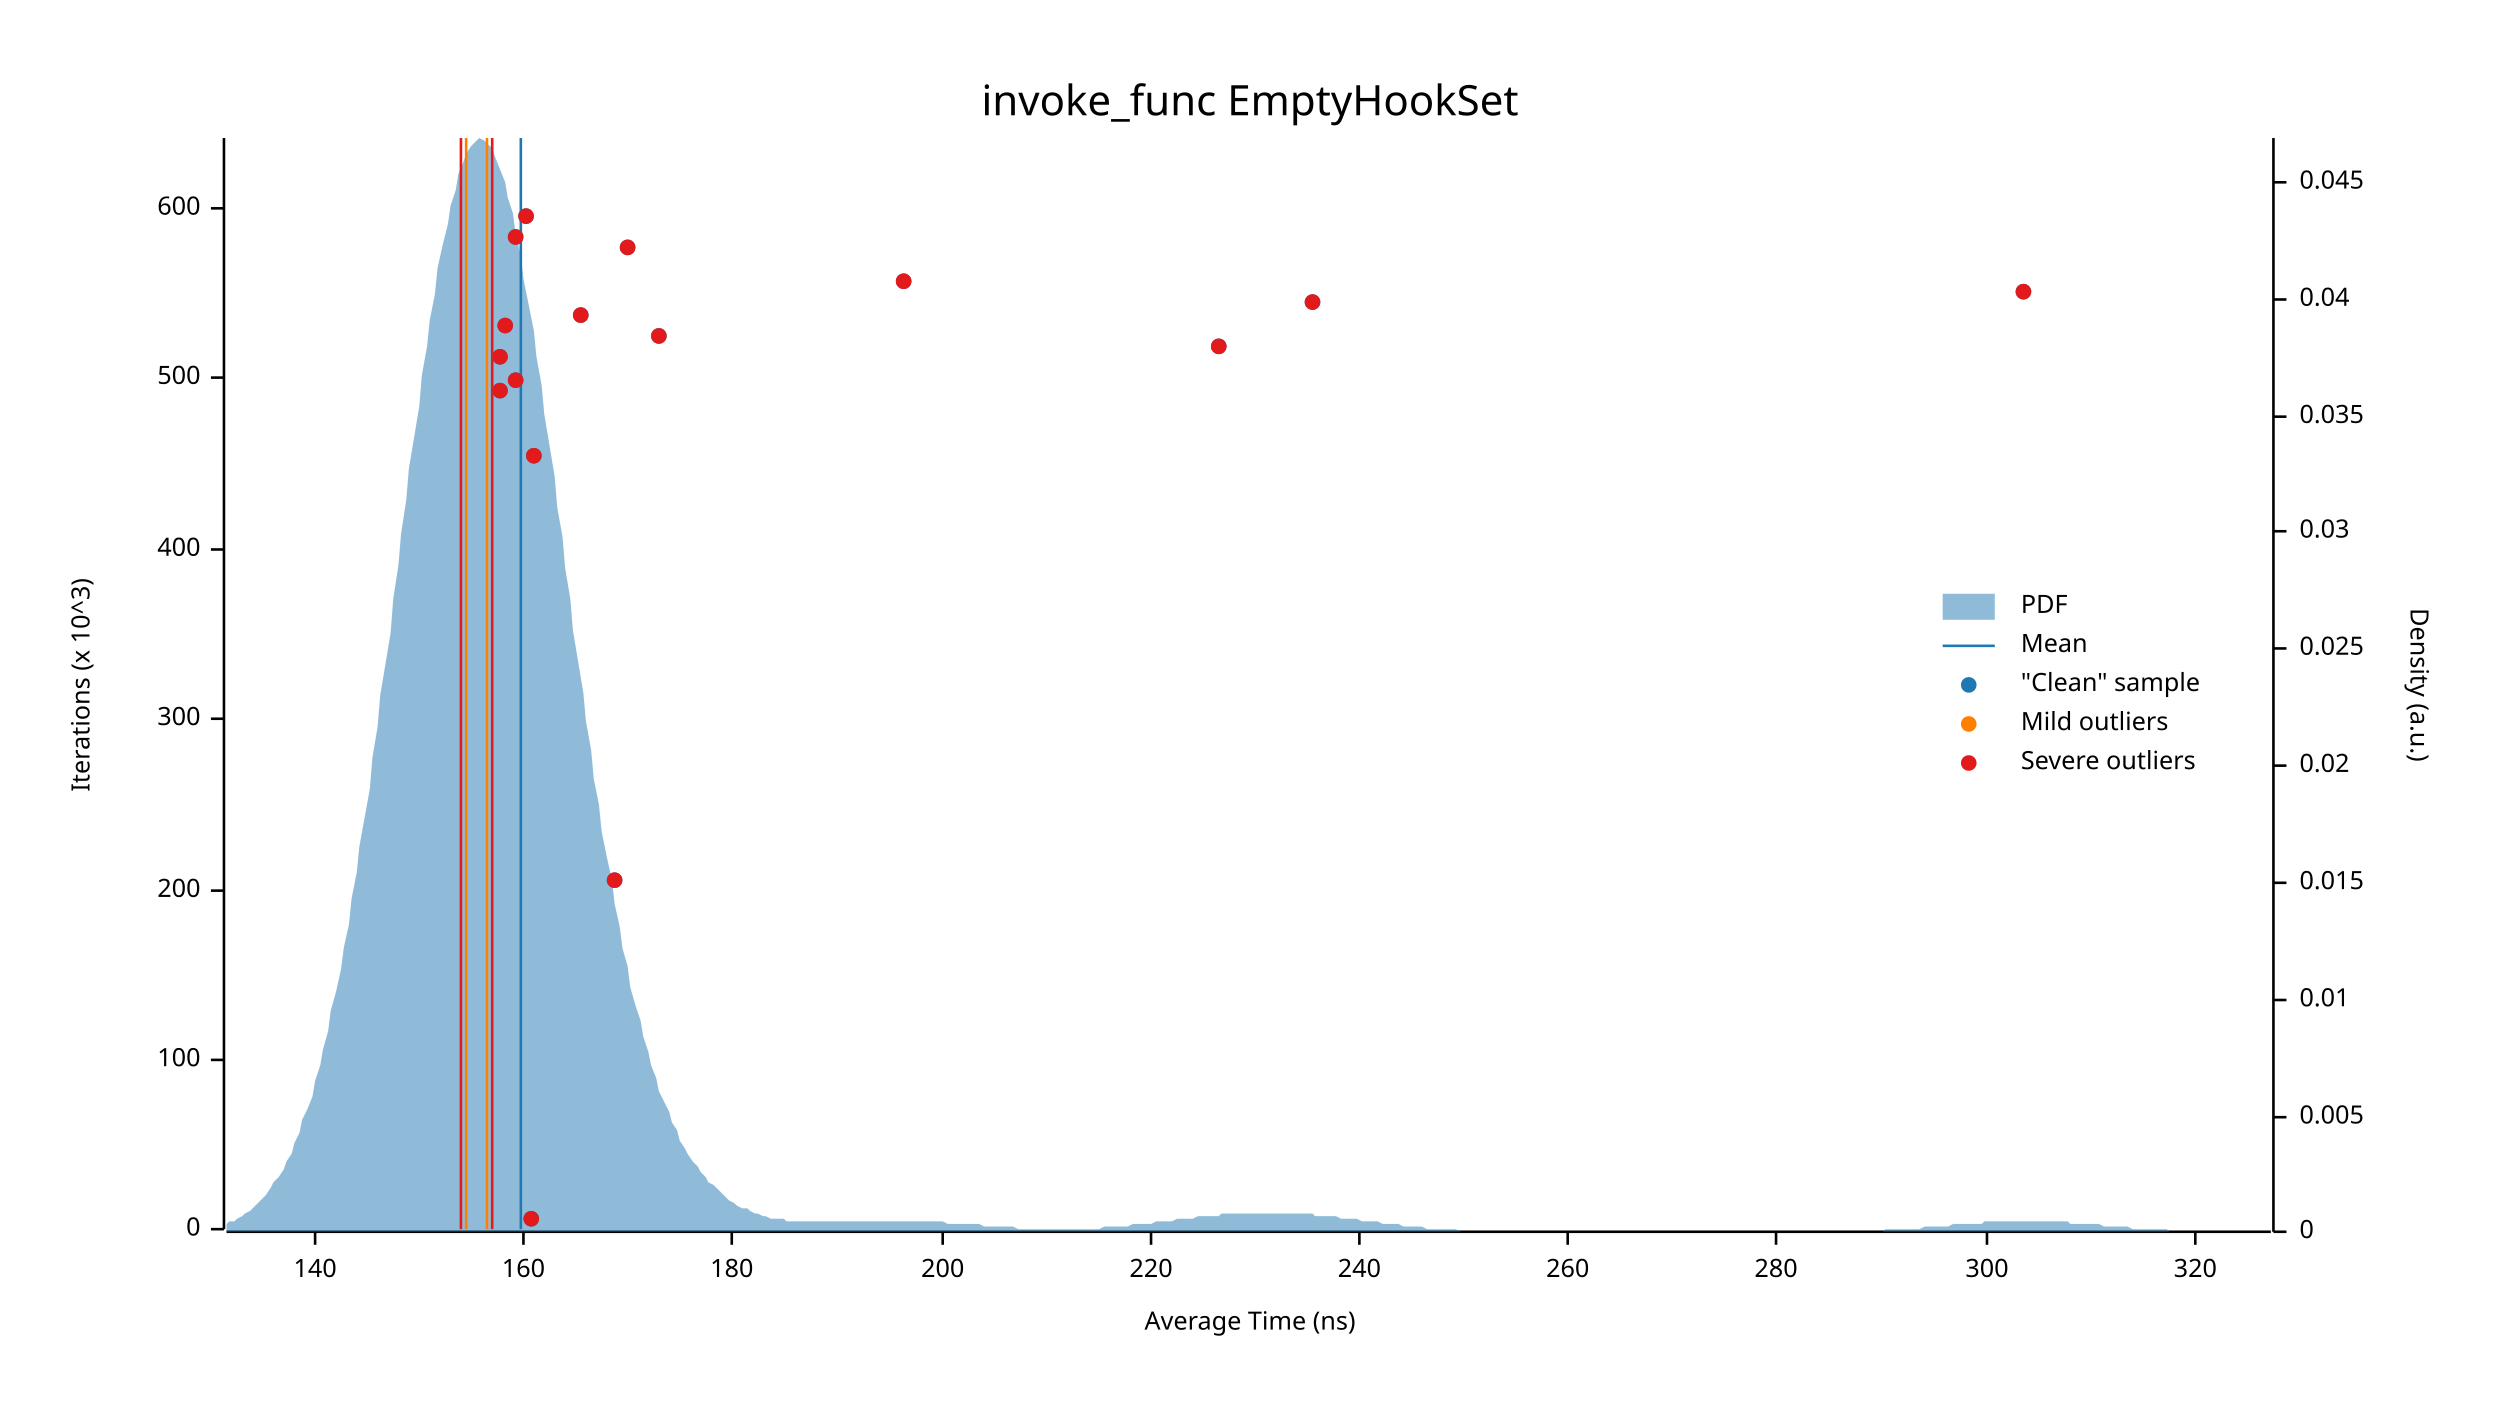
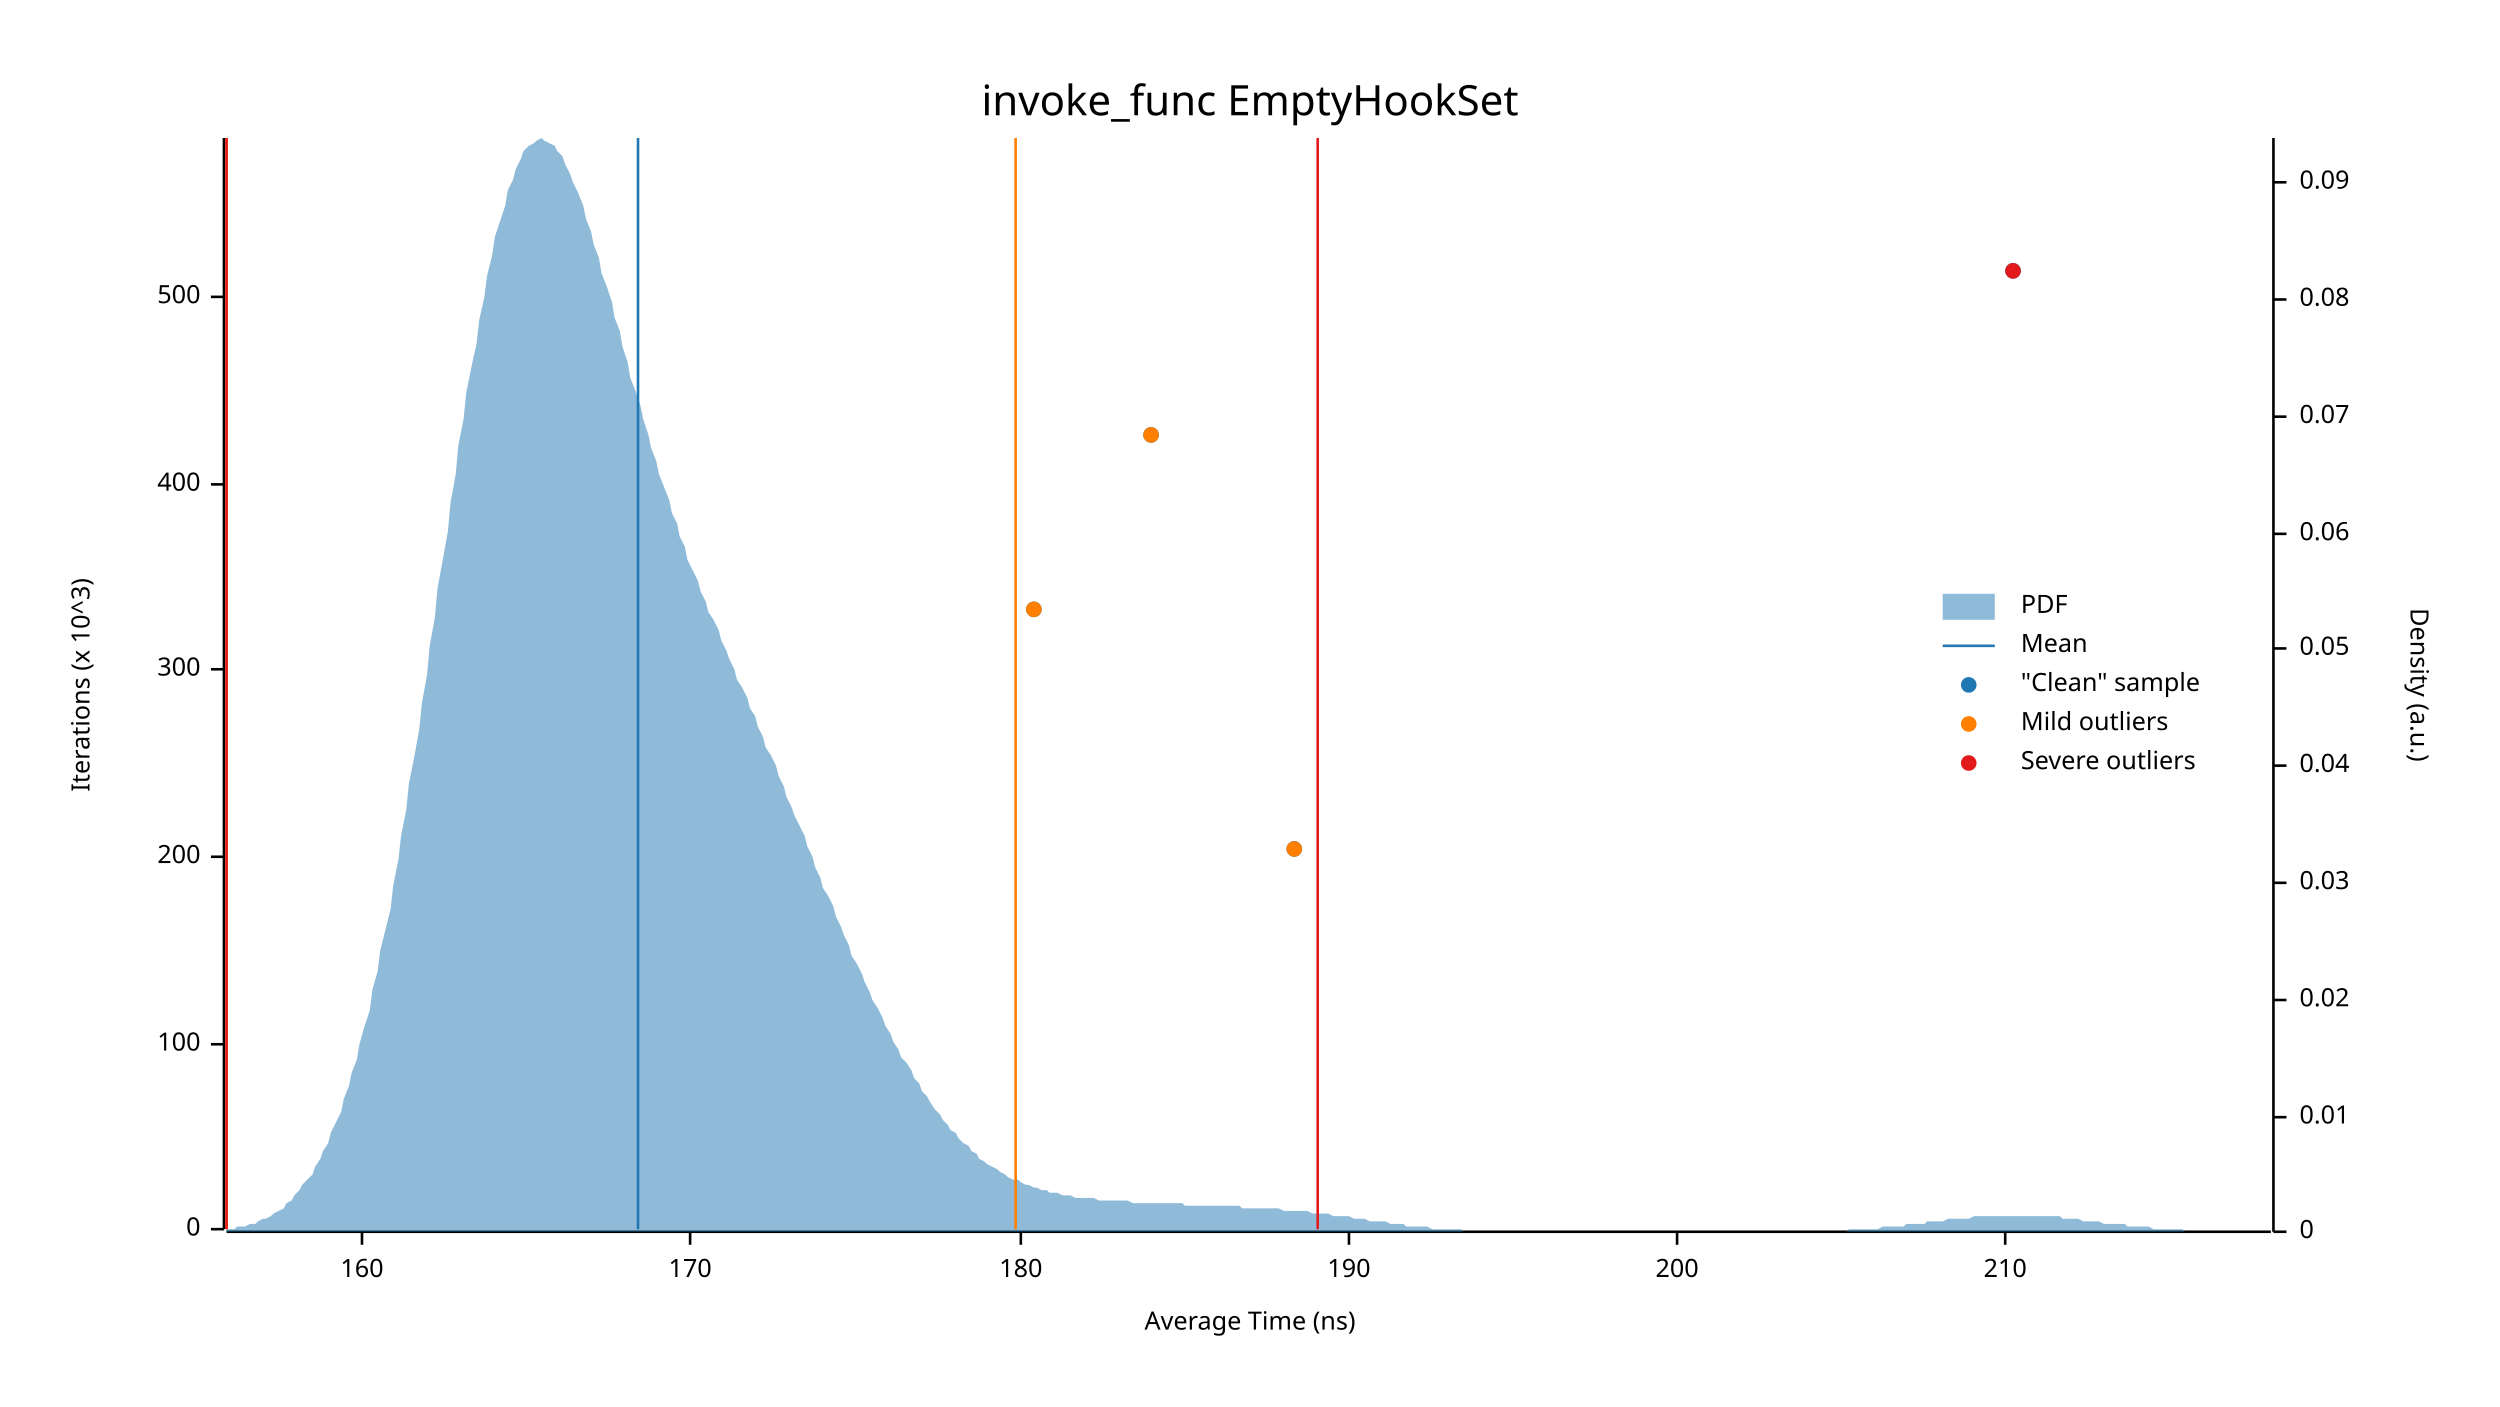
<svg xmlns="http://www.w3.org/2000/svg" width="960" height="540" viewBox="0 0 960 540">
  <text x="480" y="32" dy="0.76em" text-anchor="middle" font-family="sans-serif" font-size="16.129" opacity="1" fill="#000000">
invoke_func EmptyHookSet
</text>
  <text x="27" y="263" dy="0.76em" text-anchor="middle" font-family="sans-serif" font-size="9.677" opacity="1" fill="#000000" transform="rotate(270, 27, 263)">
Iterations (x 10^3)
</text>
  <text x="480" y="513" dy="-0.5ex" text-anchor="middle" font-family="sans-serif" font-size="9.677" opacity="1" fill="#000000">
Average Time (ns)
</text>
  <polyline fill="none" opacity="1" stroke="#000000" stroke-width="1" points="86,53 86,472 " />
  <text x="77" y="472" dy="0.5ex" text-anchor="end" font-family="sans-serif" font-size="9.677" opacity="1" fill="#000000">
0
</text>
  <polyline fill="none" opacity="1" stroke="#000000" stroke-width="1" points="81,472 86,472 " />
-   <text x="77" y="407" dy="0.5ex" text-anchor="end" font-family="sans-serif" font-size="9.677" opacity="1" fill="#000000">
+   <text x="77" y="401" dy="0.5ex" text-anchor="end" font-family="sans-serif" font-size="9.677" opacity="1" fill="#000000">
100
</text>
-   <polyline fill="none" opacity="1" stroke="#000000" stroke-width="1" points="81,407 86,407 " />
-   <text x="77" y="342" dy="0.5ex" text-anchor="end" font-family="sans-serif" font-size="9.677" opacity="1" fill="#000000">
+   <polyline fill="none" opacity="1" stroke="#000000" stroke-width="1" points="81,401 86,401 " />
+   <text x="77" y="329" dy="0.5ex" text-anchor="end" font-family="sans-serif" font-size="9.677" opacity="1" fill="#000000">
200
</text>
-   <polyline fill="none" opacity="1" stroke="#000000" stroke-width="1" points="81,342 86,342 " />
-   <text x="77" y="276" dy="0.5ex" text-anchor="end" font-family="sans-serif" font-size="9.677" opacity="1" fill="#000000">
+   <polyline fill="none" opacity="1" stroke="#000000" stroke-width="1" points="81,329 86,329 " />
+   <text x="77" y="257" dy="0.5ex" text-anchor="end" font-family="sans-serif" font-size="9.677" opacity="1" fill="#000000">
300
</text>
-   <polyline fill="none" opacity="1" stroke="#000000" stroke-width="1" points="81,276 86,276 " />
-   <text x="77" y="211" dy="0.5ex" text-anchor="end" font-family="sans-serif" font-size="9.677" opacity="1" fill="#000000">
+   <polyline fill="none" opacity="1" stroke="#000000" stroke-width="1" points="81,257 86,257 " />
+   <text x="77" y="186" dy="0.5ex" text-anchor="end" font-family="sans-serif" font-size="9.677" opacity="1" fill="#000000">
400
</text>
-   <polyline fill="none" opacity="1" stroke="#000000" stroke-width="1" points="81,211 86,211 " />
-   <text x="77" y="145" dy="0.5ex" text-anchor="end" font-family="sans-serif" font-size="9.677" opacity="1" fill="#000000">
+   <polyline fill="none" opacity="1" stroke="#000000" stroke-width="1" points="81,186 86,186 " />
+   <text x="77" y="114" dy="0.5ex" text-anchor="end" font-family="sans-serif" font-size="9.677" opacity="1" fill="#000000">
500
</text>
-   <polyline fill="none" opacity="1" stroke="#000000" stroke-width="1" points="81,145 86,145 " />
-   <text x="77" y="80" dy="0.5ex" text-anchor="end" font-family="sans-serif" font-size="9.677" opacity="1" fill="#000000">
- 600
- </text>
-   <polyline fill="none" opacity="1" stroke="#000000" stroke-width="1" points="81,80 86,80 " />
+   <polyline fill="none" opacity="1" stroke="#000000" stroke-width="1" points="81,114 86,114 " />
  <polyline fill="none" opacity="1" stroke="#000000" stroke-width="1" points="87,473 872,473 " />
-   <text x="121" y="483" dy="0.76em" text-anchor="middle" font-family="sans-serif" font-size="9.677" opacity="1" fill="#000000">
- 140
- </text>
-   <polyline fill="none" opacity="1" stroke="#000000" stroke-width="1" points="121,473 121,478 " />
-   <text x="201" y="483" dy="0.76em" text-anchor="middle" font-family="sans-serif" font-size="9.677" opacity="1" fill="#000000">
+   <text x="139" y="483" dy="0.76em" text-anchor="middle" font-family="sans-serif" font-size="9.677" opacity="1" fill="#000000">
160
</text>
-   <polyline fill="none" opacity="1" stroke="#000000" stroke-width="1" points="201,473 201,478 " />
-   <text x="281" y="483" dy="0.76em" text-anchor="middle" font-family="sans-serif" font-size="9.677" opacity="1" fill="#000000">
+   <polyline fill="none" opacity="1" stroke="#000000" stroke-width="1" points="139,473 139,478 " />
+   <text x="265" y="483" dy="0.76em" text-anchor="middle" font-family="sans-serif" font-size="9.677" opacity="1" fill="#000000">
+ 170
+ </text>
+   <polyline fill="none" opacity="1" stroke="#000000" stroke-width="1" points="265,473 265,478 " />
+   <text x="392" y="483" dy="0.76em" text-anchor="middle" font-family="sans-serif" font-size="9.677" opacity="1" fill="#000000">
180
</text>
-   <polyline fill="none" opacity="1" stroke="#000000" stroke-width="1" points="281,473 281,478 " />
-   <text x="362" y="483" dy="0.76em" text-anchor="middle" font-family="sans-serif" font-size="9.677" opacity="1" fill="#000000">
+   <polyline fill="none" opacity="1" stroke="#000000" stroke-width="1" points="392,473 392,478 " />
+   <text x="518" y="483" dy="0.76em" text-anchor="middle" font-family="sans-serif" font-size="9.677" opacity="1" fill="#000000">
+ 190
+ </text>
+   <polyline fill="none" opacity="1" stroke="#000000" stroke-width="1" points="518,473 518,478 " />
+   <text x="644" y="483" dy="0.76em" text-anchor="middle" font-family="sans-serif" font-size="9.677" opacity="1" fill="#000000">
200
</text>
-   <polyline fill="none" opacity="1" stroke="#000000" stroke-width="1" points="362,473 362,478 " />
-   <text x="442" y="483" dy="0.76em" text-anchor="middle" font-family="sans-serif" font-size="9.677" opacity="1" fill="#000000">
- 220
+   <polyline fill="none" opacity="1" stroke="#000000" stroke-width="1" points="644,473 644,478 " />
+   <text x="770" y="483" dy="0.76em" text-anchor="middle" font-family="sans-serif" font-size="9.677" opacity="1" fill="#000000">
+ 210
</text>
-   <polyline fill="none" opacity="1" stroke="#000000" stroke-width="1" points="442,473 442,478 " />
-   <text x="522" y="483" dy="0.76em" text-anchor="middle" font-family="sans-serif" font-size="9.677" opacity="1" fill="#000000">
- 240
- </text>
-   <polyline fill="none" opacity="1" stroke="#000000" stroke-width="1" points="522,473 522,478 " />
-   <text x="602" y="483" dy="0.76em" text-anchor="middle" font-family="sans-serif" font-size="9.677" opacity="1" fill="#000000">
- 260
- </text>
-   <polyline fill="none" opacity="1" stroke="#000000" stroke-width="1" points="602,473 602,478 " />
-   <text x="682" y="483" dy="0.76em" text-anchor="middle" font-family="sans-serif" font-size="9.677" opacity="1" fill="#000000">
- 280
- </text>
-   <polyline fill="none" opacity="1" stroke="#000000" stroke-width="1" points="682,473 682,478 " />
-   <text x="763" y="483" dy="0.76em" text-anchor="middle" font-family="sans-serif" font-size="9.677" opacity="1" fill="#000000">
- 300
- </text>
-   <polyline fill="none" opacity="1" stroke="#000000" stroke-width="1" points="763,473 763,478 " />
-   <text x="843" y="483" dy="0.76em" text-anchor="middle" font-family="sans-serif" font-size="9.677" opacity="1" fill="#000000">
- 320
- </text>
-   <polyline fill="none" opacity="1" stroke="#000000" stroke-width="1" points="843,473 843,478 " />
+   <polyline fill="none" opacity="1" stroke="#000000" stroke-width="1" points="770,473 770,478 " />
  <text x="933" y="263" dy="0.76em" text-anchor="middle" font-family="sans-serif" font-size="9.677" opacity="1" fill="#000000" transform="rotate(90, 933, 263)">
Density (a.u.)
</text>
  <polyline fill="none" opacity="1" stroke="#000000" stroke-width="1" points="873,53 873,473 " />
  <text x="883" y="473" dy="0.5ex" text-anchor="start" font-family="sans-serif" font-size="9.677" opacity="1" fill="#000000">
0
</text>
  <polyline fill="none" opacity="1" stroke="#000000" stroke-width="1" points="873,473 878,473 " />
  <text x="883" y="429" dy="0.5ex" text-anchor="start" font-family="sans-serif" font-size="9.677" opacity="1" fill="#000000">
- 0.005
+ 0.01
</text>
  <polyline fill="none" opacity="1" stroke="#000000" stroke-width="1" points="873,429 878,429 " />
  <text x="883" y="384" dy="0.5ex" text-anchor="start" font-family="sans-serif" font-size="9.677" opacity="1" fill="#000000">
- 0.01
+ 0.02
</text>
  <polyline fill="none" opacity="1" stroke="#000000" stroke-width="1" points="873,384 878,384 " />
  <text x="883" y="339" dy="0.5ex" text-anchor="start" font-family="sans-serif" font-size="9.677" opacity="1" fill="#000000">
- 0.015
+ 0.03
</text>
  <polyline fill="none" opacity="1" stroke="#000000" stroke-width="1" points="873,339 878,339 " />
  <text x="883" y="294" dy="0.5ex" text-anchor="start" font-family="sans-serif" font-size="9.677" opacity="1" fill="#000000">
- 0.02
+ 0.04
</text>
  <polyline fill="none" opacity="1" stroke="#000000" stroke-width="1" points="873,294 878,294 " />
  <text x="883" y="249" dy="0.5ex" text-anchor="start" font-family="sans-serif" font-size="9.677" opacity="1" fill="#000000">
- 0.025
+ 0.05
</text>
  <polyline fill="none" opacity="1" stroke="#000000" stroke-width="1" points="873,249 878,249 " />
-   <text x="883" y="204" dy="0.5ex" text-anchor="start" font-family="sans-serif" font-size="9.677" opacity="1" fill="#000000">
- 0.03
+   <text x="883" y="205" dy="0.5ex" text-anchor="start" font-family="sans-serif" font-size="9.677" opacity="1" fill="#000000">
+ 0.06
</text>
-   <polyline fill="none" opacity="1" stroke="#000000" stroke-width="1" points="873,204 878,204 " />
+   <polyline fill="none" opacity="1" stroke="#000000" stroke-width="1" points="873,205 878,205 " />
  <text x="883" y="160" dy="0.5ex" text-anchor="start" font-family="sans-serif" font-size="9.677" opacity="1" fill="#000000">
- 0.035
+ 0.07
</text>
  <polyline fill="none" opacity="1" stroke="#000000" stroke-width="1" points="873,160 878,160 " />
  <text x="883" y="115" dy="0.5ex" text-anchor="start" font-family="sans-serif" font-size="9.677" opacity="1" fill="#000000">
- 0.04
+ 0.08
</text>
  <polyline fill="none" opacity="1" stroke="#000000" stroke-width="1" points="873,115 878,115 " />
  <text x="883" y="70" dy="0.5ex" text-anchor="start" font-family="sans-serif" font-size="9.677" opacity="1" fill="#000000">
- 0.045
+ 0.09
</text>
  <polyline fill="none" opacity="1" stroke="#000000" stroke-width="1" points="873,70 878,70 " />
-   <polygon opacity="0.5" fill="#1F78B4" points="87,470 88,469 90,469 91,468 93,467 94,466 96,465 98,463 99,462 101,460 102,459 104,456 105,454 107,452 109,449 110,446 112,443 113,439 115,435 116,430 118,426 120,421 121,415 123,409 124,403 126,396 127,388 129,381 131,372 132,364 134,355 135,345 137,335 138,325 140,314 142,303 143,291 145,279 146,267 148,255 150,243 151,230 153,217 154,205 156,192 157,180 159,168 161,156 162,144 164,133 165,123 167,113 168,103 170,94 172,86 173,79 175,73 176,67 178,62 179,59 181,56 183,54 184,53 186,54 187,55 189,57 190,60 192,65 194,70 195,76 197,82 198,90 200,98 201,107 203,117 205,127 206,137 208,148 209,159 211,171 213,183 214,195 216,206 217,218 219,230 220,242 222,254 224,266 225,277 227,288 228,299 230,309 231,319 233,329 235,338 236,347 238,356 239,364 241,371 242,379 244,386 246,392 247,398 249,404 250,409 252,414 253,419 255,423 257,427 258,431 260,434 261,438 263,441 264,443 266,446 268,448 269,450 271,452 272,454 274,455 276,457 277,458 279,460 280,461 282,462 283,463 285,464 287,464 288,465 290,466 291,466 293,467 294,467 296,468 298,468 299,468 301,468 302,469 304,469 305,469 307,469 309,469 310,469 312,469 313,469 315,469 316,469 318,469 320,469 321,469 323,469 324,469 326,469 327,469 329,469 331,469 332,469 334,469 335,469 337,469 339,469 340,469 342,469 343,469 345,469 346,469 348,469 350,469 351,469 353,469 354,469 356,469 357,469 359,469 361,469 362,469 364,470 365,470 367,470 368,470 370,470 372,470 373,470 375,470 376,470 378,471 379,471 381,471 383,471 384,471 386,471 387,471 389,471 391,472 392,472 394,472 395,472 397,472 398,472 400,472 402,472 403,472 405,472 406,472 408,472 409,472 411,472 413,472 414,472 416,472 417,472 419,472 420,472 422,472 424,471 425,471 427,471 428,471 430,471 431,471 433,471 435,470 436,470 438,470 439,470 441,470 442,470 444,469 446,469 447,469 449,469 450,469 452,468 454,468 455,468 457,468 458,468 460,467 461,467 463,467 465,467 466,467 468,467 469,466 471,466 472,466 474,466 476,466 477,466 479,466 480,466 482,466 483,466 485,466 487,466 488,466 490,466 491,466 493,466 494,466 496,466 498,466 499,466 501,466 502,466 504,466 505,467 507,467 509,467 510,467 512,467 513,467 515,468 517,468 518,468 520,468 521,468 523,469 524,469 526,469 528,469 529,469 531,470 532,470 534,470 535,470 537,470 539,471 540,471 542,471 543,471 545,471 546,471 548,472 550,472 551,472 553,472 554,472 556,472 557,472 559,472 561,473 562,473 564,473 565,473 567,473 568,473 570,473 572,473 573,473 575,473 576,473 578,473 580,473 581,473 583,473 584,473 586,473 587,473 589,473 591,473 592,473 594,473 595,473 597,473 598,473 600,473 602,473 603,473 605,473 606,473 608,473 609,473 611,473 613,473 614,473 616,473 617,473 619,473 620,473 622,473 624,473 625,473 627,473 628,473 630,473 632,473 633,473 635,473 636,473 638,473 639,473 641,473 643,473 644,473 646,473 647,473 649,473 650,473 652,473 654,473 655,473 657,473 658,473 660,473 661,473 663,473 665,473 666,473 668,473 669,473 671,473 672,473 674,473 676,473 677,473 679,473 680,473 682,473 683,473 685,473 687,473 688,473 690,473 691,473 693,473 695,473 696,473 698,473 699,473 701,473 702,473 704,473 706,473 707,473 709,473 710,473 712,473 713,473 715,473 717,473 718,473 720,473 721,473 723,473 724,472 726,472 728,472 729,472 731,472 732,472 734,472 735,472 737,472 739,471 740,471 742,471 743,471 745,471 746,471 748,471 750,470 751,470 753,470 754,470 756,470 758,470 759,470 761,470 762,469 764,469 765,469 767,469 769,469 770,469 772,469 773,469 775,469 776,469 778,469 780,469 781,469 783,469 784,469 786,469 787,469 789,469 791,469 792,469 794,469 795,470 797,470 798,470 800,470 802,470 803,470 805,470 806,470 808,471 809,471 811,471 813,471 814,471 816,471 817,471 819,472 821,472 822,472 824,472 825,472 827,472 828,472 830,472 832,472 833,473 835,473 836,473 838,473 839,473 841,473 843,473 844,473 846,473 847,473 849,473 850,473 852,473 854,473 855,473 857,473 858,473 860,473 861,473 863,473 865,473 866,473 868,473 869,473 871,473 873,473 873,473 87,473 " />
-   <polyline fill="none" opacity="1" stroke="#1F78B4" stroke-width="1" points="200,472 200,53 " />
-   <polyline fill="none" opacity="1" stroke="#FF7F00" stroke-width="1" points="179,472 179,53 " />
-   <polyline fill="none" opacity="1" stroke="#FF7F00" stroke-width="1" points="187,472 187,53 " />
-   <polyline fill="none" opacity="1" stroke="#E31A1C" stroke-width="1" points="177,472 177,53 " />
-   <polyline fill="none" opacity="1" stroke="#E31A1C" stroke-width="1" points="189,472 189,53 " />
-   <circle cx="204" cy="468" r="3" opacity="1" fill="#1F78B4" stroke="none" stroke-width="1" />
-   <circle cx="236" cy="338" r="3" opacity="1" fill="#1F78B4" stroke="none" stroke-width="1" />
-   <circle cx="205" cy="175" r="3" opacity="1" fill="#1F78B4" stroke="none" stroke-width="1" />
-   <circle cx="192" cy="150" r="3" opacity="1" fill="#1F78B4" stroke="none" stroke-width="1" />
-   <circle cx="198" cy="146" r="3" opacity="1" fill="#1F78B4" stroke="none" stroke-width="1" />
-   <circle cx="192" cy="137" r="3" opacity="1" fill="#1F78B4" stroke="none" stroke-width="1" />
-   <circle cx="468" cy="133" r="3" opacity="1" fill="#1F78B4" stroke="none" stroke-width="1" />
-   <circle cx="253" cy="129" r="3" opacity="1" fill="#1F78B4" stroke="none" stroke-width="1" />
-   <circle cx="194" cy="125" r="3" opacity="1" fill="#1F78B4" stroke="none" stroke-width="1" />
-   <circle cx="223" cy="121" r="3" opacity="1" fill="#1F78B4" stroke="none" stroke-width="1" />
-   <circle cx="504" cy="116" r="3" opacity="1" fill="#1F78B4" stroke="none" stroke-width="1" />
-   <circle cx="777" cy="112" r="3" opacity="1" fill="#1F78B4" stroke="none" stroke-width="1" />
-   <circle cx="347" cy="108" r="3" opacity="1" fill="#1F78B4" stroke="none" stroke-width="1" />
-   <circle cx="241" cy="95" r="3" opacity="1" fill="#1F78B4" stroke="none" stroke-width="1" />
-   <circle cx="198" cy="91" r="3" opacity="1" fill="#1F78B4" stroke="none" stroke-width="1" />
-   <circle cx="202" cy="83" r="3" opacity="1" fill="#1F78B4" stroke="none" stroke-width="1" />
-   <circle cx="204" cy="468" r="3" opacity="1" fill="#E31A1C" stroke="none" stroke-width="1" />
-   <circle cx="236" cy="338" r="3" opacity="1" fill="#E31A1C" stroke="none" stroke-width="1" />
-   <circle cx="205" cy="175" r="3" opacity="1" fill="#E31A1C" stroke="none" stroke-width="1" />
-   <circle cx="192" cy="150" r="3" opacity="1" fill="#E31A1C" stroke="none" stroke-width="1" />
-   <circle cx="198" cy="146" r="3" opacity="1" fill="#E31A1C" stroke="none" stroke-width="1" />
-   <circle cx="192" cy="137" r="3" opacity="1" fill="#E31A1C" stroke="none" stroke-width="1" />
-   <circle cx="468" cy="133" r="3" opacity="1" fill="#E31A1C" stroke="none" stroke-width="1" />
-   <circle cx="253" cy="129" r="3" opacity="1" fill="#E31A1C" stroke="none" stroke-width="1" />
-   <circle cx="194" cy="125" r="3" opacity="1" fill="#E31A1C" stroke="none" stroke-width="1" />
-   <circle cx="223" cy="121" r="3" opacity="1" fill="#E31A1C" stroke="none" stroke-width="1" />
-   <circle cx="504" cy="116" r="3" opacity="1" fill="#E31A1C" stroke="none" stroke-width="1" />
-   <circle cx="777" cy="112" r="3" opacity="1" fill="#E31A1C" stroke="none" stroke-width="1" />
-   <circle cx="347" cy="108" r="3" opacity="1" fill="#E31A1C" stroke="none" stroke-width="1" />
-   <circle cx="241" cy="95" r="3" opacity="1" fill="#E31A1C" stroke="none" stroke-width="1" />
-   <circle cx="198" cy="91" r="3" opacity="1" fill="#E31A1C" stroke="none" stroke-width="1" />
-   <circle cx="202" cy="83" r="3" opacity="1" fill="#E31A1C" stroke="none" stroke-width="1" />
+   <polygon opacity="0.5" fill="#1F78B4" points="87,472 88,472 90,472 91,471 93,471 94,471 96,470 98,470 99,469 101,468 102,468 104,467 105,466 107,465 109,464 110,462 112,461 113,459 115,457 116,455 118,453 120,451 121,448 123,445 124,442 126,439 127,435 129,431 131,427 132,422 134,417 135,412 137,407 138,401 140,394 142,388 143,380 145,373 146,365 148,357 150,349 151,340 153,330 154,321 156,311 157,301 159,291 161,280 162,270 164,259 165,248 167,237 168,226 170,215 172,204 173,193 175,182 176,171 178,161 179,151 181,141 183,132 184,123 186,114 187,106 189,98 190,91 192,85 194,79 195,73 197,69 198,65 200,61 201,58 203,56 205,55 206,54 208,53 209,54 211,55 213,56 214,58 216,60 217,63 219,67 220,70 222,74 224,79 225,84 227,89 228,94 230,99 231,105 233,110 235,116 236,122 238,127 239,133 241,139 242,145 244,150 246,156 247,161 249,167 250,172 252,177 253,182 255,187 257,192 258,197 260,201 261,206 263,210 264,215 266,219 268,223 269,227 271,231 272,235 274,238 276,242 277,246 279,250 280,253 282,257 283,261 285,264 287,268 288,272 290,275 291,279 293,283 294,287 296,290 298,294 299,298 301,302 302,306 304,310 305,313 307,317 309,321 310,325 312,329 313,333 315,337 316,341 318,344 320,348 321,352 323,356 324,359 326,363 327,367 329,370 331,374 332,377 334,381 335,384 337,387 339,391 340,394 342,397 343,400 345,403 346,406 348,408 350,411 351,414 353,416 354,419 356,421 357,423 359,426 361,428 362,430 364,432 365,434 367,435 368,437 370,439 372,440 373,442 375,443 376,445 378,446 379,447 381,448 383,449 384,450 386,451 387,452 389,453 391,453 392,454 394,455 395,455 397,456 398,456 400,457 402,457 403,458 405,458 406,458 408,459 409,459 411,459 413,460 414,460 416,460 417,460 419,460 420,460 422,461 424,461 425,461 427,461 428,461 430,461 431,461 433,461 435,462 436,462 438,462 439,462 441,462 442,462 444,462 446,462 447,462 449,462 450,462 452,462 454,462 455,463 457,463 458,463 460,463 461,463 463,463 465,463 466,463 468,463 469,463 471,463 472,463 474,463 476,463 477,464 479,464 480,464 482,464 483,464 485,464 487,464 488,464 490,464 491,464 493,465 494,465 496,465 498,465 499,465 501,465 502,465 504,466 505,466 507,466 509,466 510,466 512,467 513,467 515,467 517,467 518,467 520,468 521,468 523,468 524,468 526,469 528,469 529,469 531,469 532,469 534,470 535,470 537,470 539,470 540,471 542,471 543,471 545,471 546,471 548,471 550,472 551,472 553,472 554,472 556,472 557,472 559,472 561,472 562,473 564,473 565,473 567,473 568,473 570,473 572,473 573,473 575,473 576,473 578,473 580,473 581,473 583,473 584,473 586,473 587,473 589,473 591,473 592,473 594,473 595,473 597,473 598,473 600,473 602,473 603,473 605,473 606,473 608,473 609,473 611,473 613,473 614,473 616,473 617,473 619,473 620,473 622,473 624,473 625,473 627,473 628,473 630,473 632,473 633,473 635,473 636,473 638,473 639,473 641,473 643,473 644,473 646,473 647,473 649,473 650,473 652,473 654,473 655,473 657,473 658,473 660,473 661,473 663,473 665,473 666,473 668,473 669,473 671,473 672,473 674,473 676,473 677,473 679,473 680,473 682,473 683,473 685,473 687,473 688,473 690,473 691,473 693,473 695,473 696,473 698,473 699,473 701,473 702,473 704,473 706,473 707,473 709,473 710,472 712,472 713,472 715,472 717,472 718,472 720,472 721,472 723,471 724,471 726,471 728,471 729,471 731,471 732,470 734,470 735,470 737,470 739,470 740,469 742,469 743,469 745,469 746,469 748,468 750,468 751,468 753,468 754,468 756,468 758,467 759,467 761,467 762,467 764,467 765,467 767,467 769,467 770,467 772,467 773,467 775,467 776,467 778,467 780,467 781,467 783,467 784,467 786,467 787,467 789,467 791,467 792,468 794,468 795,468 797,468 798,468 800,469 802,469 803,469 805,469 806,469 808,470 809,470 811,470 813,470 814,470 816,470 817,471 819,471 821,471 822,471 824,471 825,471 827,472 828,472 830,472 832,472 833,472 835,472 836,472 838,472 839,473 841,473 843,473 844,473 846,473 847,473 849,473 850,473 852,473 854,473 855,473 857,473 858,473 860,473 861,473 863,473 865,473 866,473 868,473 869,473 871,473 873,473 873,473 87,473 " />
+   <polyline fill="none" opacity="1" stroke="#1F78B4" stroke-width="1" points="245,472 245,53 " />
+   <polyline fill="none" opacity="1" stroke="#FF7F00" stroke-width="1" points="87,472 87,53 " />
+   <polyline fill="none" opacity="1" stroke="#FF7F00" stroke-width="1" points="390,472 390,53 " />
+   <polyline fill="none" opacity="1" stroke="#E31A1C" stroke-width="1" points="87,472 87,53 " />
+   <polyline fill="none" opacity="1" stroke="#E31A1C" stroke-width="1" points="506,472 506,53 " />
+   <circle cx="497" cy="326" r="3" opacity="1" fill="#1F78B4" stroke="none" stroke-width="1" />
+   <circle cx="397" cy="234" r="3" opacity="1" fill="#1F78B4" stroke="none" stroke-width="1" />
+   <circle cx="442" cy="167" r="3" opacity="1" fill="#1F78B4" stroke="none" stroke-width="1" />
+   <circle cx="773" cy="104" r="3" opacity="1" fill="#1F78B4" stroke="none" stroke-width="1" />
+   <circle cx="497" cy="326" r="3" opacity="1" fill="#FF7F00" stroke="none" stroke-width="1" />
+   <circle cx="397" cy="234" r="3" opacity="1" fill="#FF7F00" stroke="none" stroke-width="1" />
+   <circle cx="442" cy="167" r="3" opacity="1" fill="#FF7F00" stroke="none" stroke-width="1" />
+   <circle cx="773" cy="104" r="3" opacity="1" fill="#E31A1C" stroke="none" stroke-width="1" />
  <text x="776" y="228" dy="0.76em" text-anchor="start" font-family="sans-serif" font-size="9.677" opacity="1" fill="#000000">
PDF
</text>
  <text x="776" y="243" dy="0.76em" text-anchor="start" font-family="sans-serif" font-size="9.677" opacity="1" fill="#000000">
Mean
</text>
  <text x="776" y="258" dy="0.76em" text-anchor="start" font-family="sans-serif" font-size="9.677" opacity="1" fill="#000000">
"Clean" sample
</text>
  <text x="776" y="273" dy="0.76em" text-anchor="start" font-family="sans-serif" font-size="9.677" opacity="1" fill="#000000">
Mild outliers
</text>
  <text x="776" y="288" dy="0.76em" text-anchor="start" font-family="sans-serif" font-size="9.677" opacity="1" fill="#000000">
Severe outliers
</text>
  <rect x="746" y="228" width="20" height="10" opacity="0.5" fill="#1F78B4" stroke="none" />
  <polyline fill="none" opacity="1" stroke="#1F78B4" stroke-width="1" points="746,248 766,248 " />
  <circle cx="756" cy="263" r="3" opacity="1" fill="#1F78B4" stroke="none" stroke-width="1" />
  <circle cx="756" cy="278" r="3" opacity="1" fill="#FF7F00" stroke="none" stroke-width="1" />
  <circle cx="756" cy="293" r="3" opacity="1" fill="#E31A1C" stroke="none" stroke-width="1" />
</svg>
